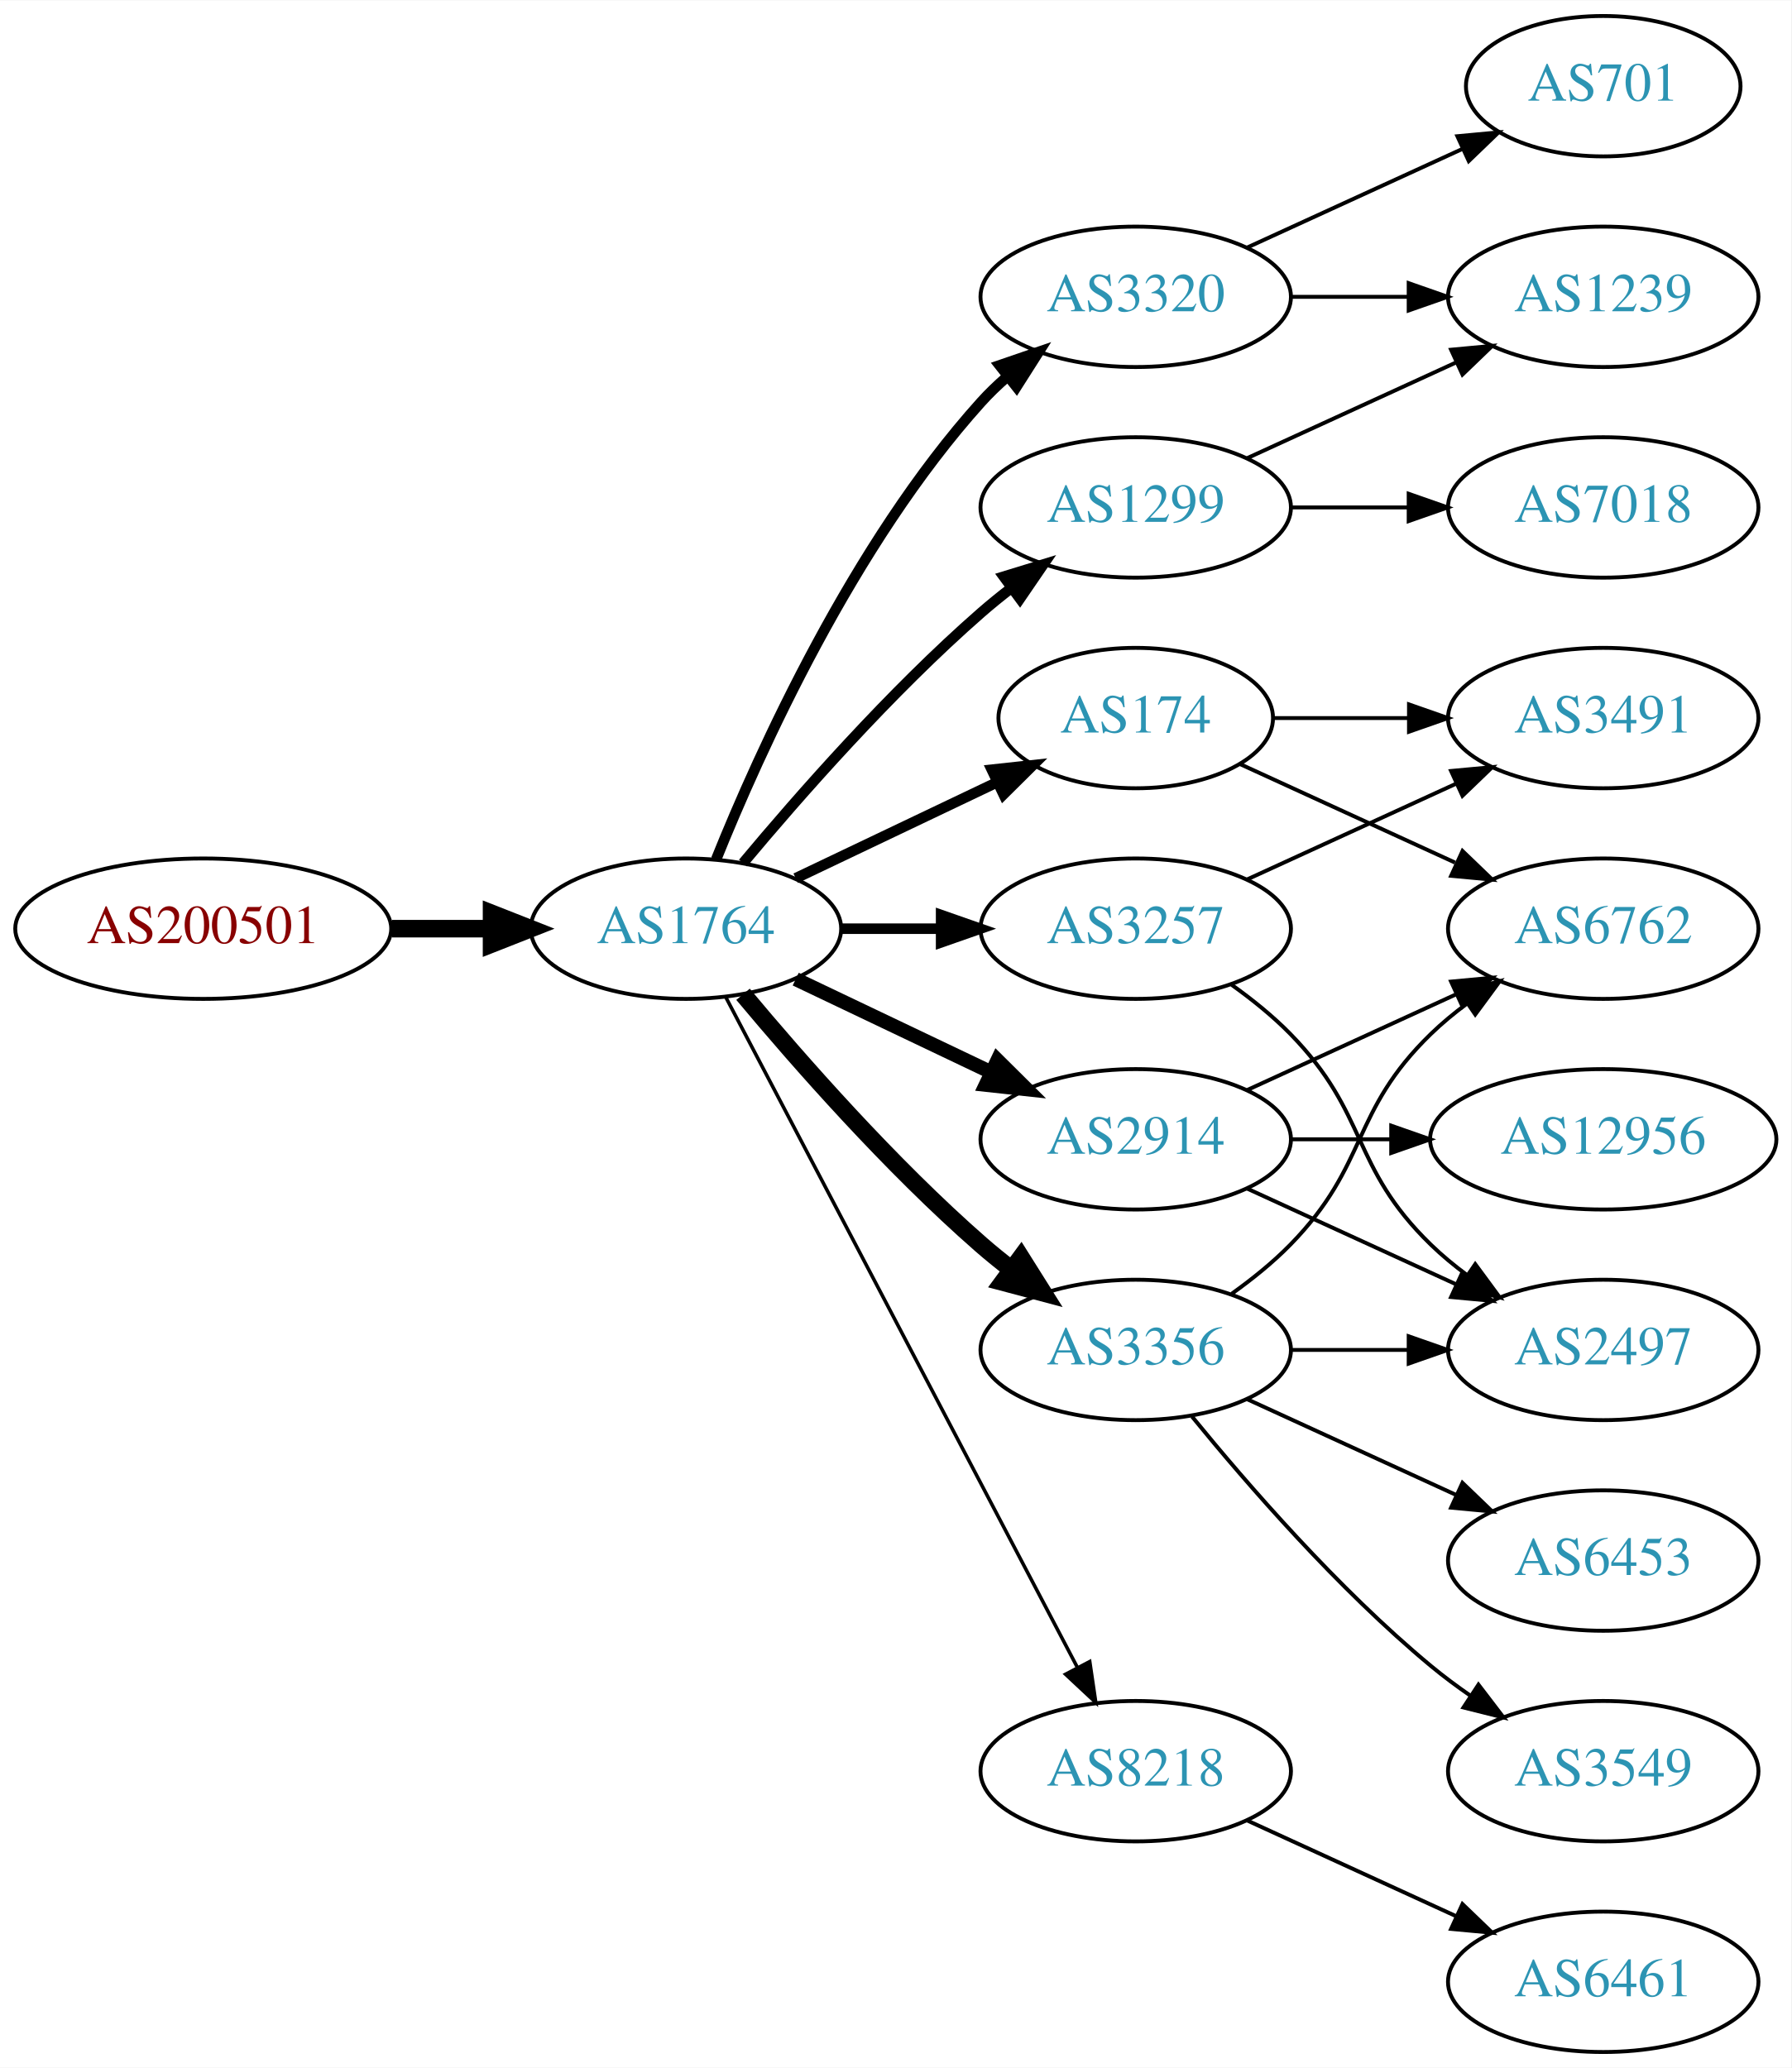
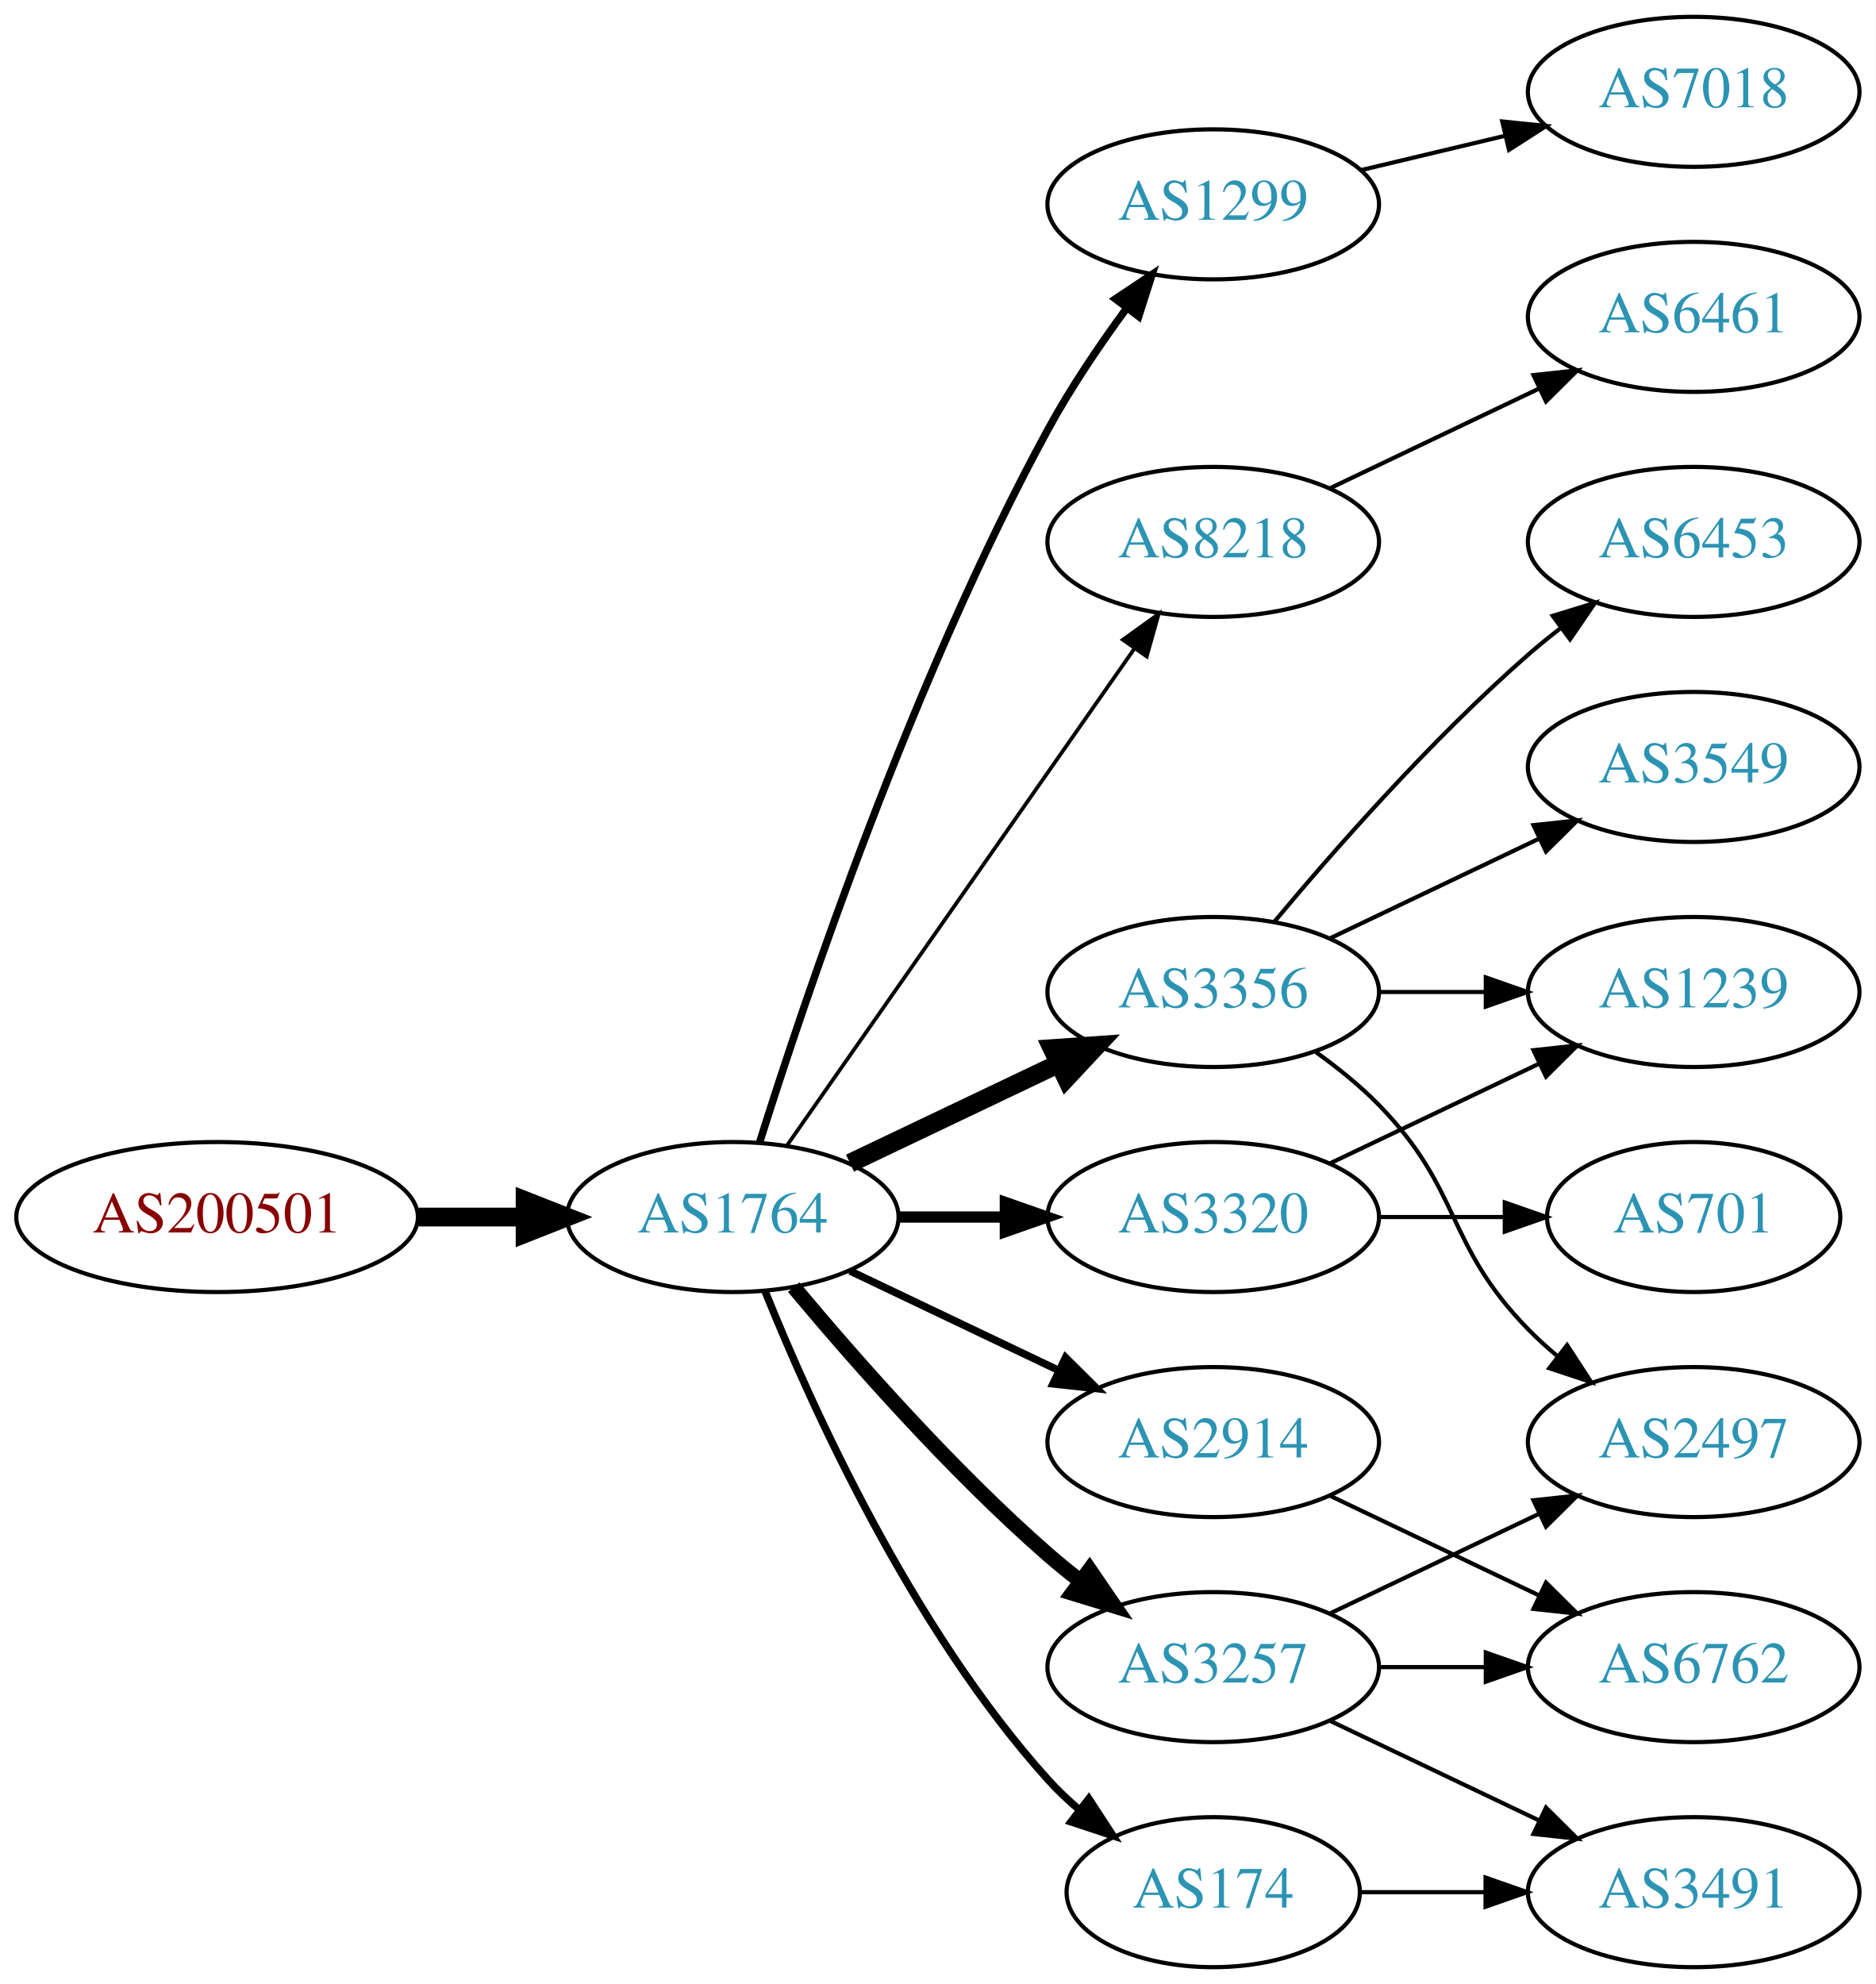
- <svg xmlns="http://www.w3.org/2000/svg" xmlns:xlink="http://www.w3.org/1999/xlink" width="459pt" height="530pt" viewBox="0.00 0.00 459.17 530.00">
-   <g id="graph0" class="graph" transform="scale(1 1) rotate(0) translate(4 526)">
-     <polygon fill="white" stroke="none" points="-4,4 -4,-526 455.17,-526 455.17,4 -4,4" />
+ <svg xmlns="http://www.w3.org/2000/svg" xmlns:xlink="http://www.w3.org/1999/xlink" width="450pt" height="476pt" viewBox="0.00 0.00 450.07 476.00">
+   <g id="graph0" class="graph" transform="scale(1 1) rotate(0) translate(4 472)">
+     <polygon fill="white" stroke="none" points="-4,4 -4,-472 446.07,-472 446.07,4 -4,4" />
    <g id="node1" class="node">
      <g id="a_node1">
        <a xlink:href="/asn/200501" xlink:title="AS200501 ~ Four Telecom Services GmbH &amp; Co KG [AT]">
-           <ellipse fill="#ffffff" stroke="black" cx="48.096" cy="-288" rx="48.192" ry="18" />
-           <text text-anchor="middle" x="48.096" y="-284.3" font-family="Times,serif" font-size="14.00" fill="#880000">AS200501</text>
+           <ellipse fill="#ffffff" stroke="black" cx="48.096" cy="-180" rx="48.192" ry="18" />
+           <text text-anchor="middle" x="48.096" y="-176.3" font-family="Times,serif" font-size="14.00" fill="#880000">AS200501</text>
        </a>
      </g>
    </g>
    <g id="node2" class="node">
      <g id="a_node2">
        <a xlink:href="/asn/1764" xlink:title="AS1764 ~ NEXTLAYER-AS [AT]">
-           <ellipse fill="#ffffff" stroke="black" cx="171.838" cy="-288" rx="39.794" ry="18" />
-           <text text-anchor="middle" x="171.838" y="-284.3" font-family="Times,serif" font-size="14.00" fill="#2c94b3">AS1764</text>
+           <ellipse fill="#ffffff" stroke="black" cx="171.838" cy="-180" rx="39.794" ry="18" />
+           <text text-anchor="middle" x="171.838" y="-176.3" font-family="Times,serif" font-size="14.00" fill="#2c94b3">AS1764</text>
        </a>
      </g>
    </g>
    <g id="edge1" class="edge">
-       <path fill="none" stroke="black" stroke-width="4.5" d="M96.513,-288C104.867,-288 113.577,-288 121.969,-288" />
-       <polygon fill="black" stroke="black" stroke-width="4.5" points="122.004,-291.938 132.004,-288 122.004,-284.063 122.004,-291.938" />
+       <path fill="none" stroke="black" stroke-width="4.5" d="M96.513,-180C104.867,-180 113.577,-180 121.969,-180" />
+       <polygon fill="black" stroke="black" stroke-width="4.5" points="122.004,-183.938 132.004,-180 122.004,-176.063 122.004,-183.938" />
    </g>
    <g id="node3" class="node">
      <g id="a_node3">
        <a xlink:href="/asn/1299" xlink:title="AS1299 ~ Telia Carrier [EU]">
-           <ellipse fill="#ffffff" stroke="black" cx="287.131" cy="-396" rx="39.794" ry="18" />
-           <text text-anchor="middle" x="287.131" y="-392.3" font-family="Times,serif" font-size="14.00" fill="#2c94b3">AS1299</text>
+           <ellipse fill="#ffffff" stroke="black" cx="287.131" cy="-423" rx="39.794" ry="18" />
+           <text text-anchor="middle" x="287.131" y="-419.3" font-family="Times,serif" font-size="14.00" fill="#2c94b3">AS1299</text>
        </a>
      </g>
    </g>
    <g id="edge2" class="edge">
-       <path fill="none" stroke="black" stroke-width="2.7" d="M186.468,-304.817C200.751,-321.929 224.297,-348.745 247.484,-369 249.95,-371.154 252.589,-373.294 255.286,-375.372" />
-       <polygon fill="black" stroke="black" stroke-width="2.7" points="253.311,-378.264 263.44,-381.37 257.459,-372.625 253.311,-378.264" />
+       <path fill="none" stroke="black" stroke-width="1.8" d="M178.259,-197.841C189.03,-232.146 214.921,-309.203 247.484,-369 252.916,-378.974 259.89,-389.269 266.416,-398.16" />
+       <polygon fill="black" stroke="black" stroke-width="1.8" points="263.658,-400.316 272.47,-406.198 269.249,-396.105 263.658,-400.316" />
    </g>
    <g id="node4" class="node">
      <g id="a_node4">
-         <a xlink:href="/asn/2914" xlink:title="AS2914 ~ NTT America, Inc. [US]">
-           <ellipse fill="#ffffff" stroke="black" cx="287.131" cy="-234" rx="39.794" ry="18" />
-           <text text-anchor="middle" x="287.131" y="-230.3" font-family="Times,serif" font-size="14.00" fill="#2c94b3">AS2914</text>
+         <a xlink:href="/asn/8218" xlink:title="AS8218 ~ legacy Neotelecoms [FR]">
+           <ellipse fill="#ffffff" stroke="black" cx="287.131" cy="-342" rx="39.794" ry="18" />
+           <text text-anchor="middle" x="287.131" y="-338.3" font-family="Times,serif" font-size="14.00" fill="#2c94b3">AS8218</text>
        </a>
      </g>
    </g>
    <g id="edge3" class="edge">
-       <path fill="none" stroke="black" stroke-width="3.6" d="M199.974,-275.066C214.968,-267.919 233.789,-258.948 250.013,-251.215" />
-       <polygon fill="black" stroke="black" stroke-width="3.6" points="251.695,-254.291 259.216,-246.829 248.683,-247.972 251.695,-254.291" />
+       <path fill="none" stroke="black" stroke-width="0.9" d="M184.748,-197.031C204.67,-225.517 244.859,-282.985 268.209,-316.374" />
+       <polygon fill="black" stroke="black" stroke-width="0.9" points="265.44,-318.521 274.039,-324.71 271.176,-314.509 265.44,-318.521" />
    </g>
    <g id="node5" class="node">
      <g id="a_node5">
        <a xlink:href="/asn/3320" xlink:title="AS3320 ~ DTAG [DE]">
-           <ellipse fill="#ffffff" stroke="black" cx="287.131" cy="-450" rx="39.794" ry="18" />
-           <text text-anchor="middle" x="287.131" y="-446.3" font-family="Times,serif" font-size="14.00" fill="#2c94b3">AS3320</text>
+           <ellipse fill="#ffffff" stroke="black" cx="287.131" cy="-180" rx="39.794" ry="18" />
+           <text text-anchor="middle" x="287.131" y="-176.3" font-family="Times,serif" font-size="14.00" fill="#2c94b3">AS3320</text>
        </a>
      </g>
    </g>
    <g id="edge4" class="edge">
-       <path fill="none" stroke="black" stroke-width="2.7" d="M179.586,-305.787C190.637,-333.243 214.69,-386.578 247.484,-423 249.487,-425.224 251.706,-427.363 254.038,-429.397" />
-       <polygon fill="black" stroke="black" stroke-width="2.7" points="252.236,-432.433 262.257,-435.873 256.569,-426.935 252.236,-432.433" />
+       <path fill="none" stroke="black" stroke-width="2.7" d="M211.51,-180C219.713,-180 228.477,-180 237.009,-180" />
+       <polygon fill="black" stroke="black" stroke-width="2.7" points="237.248,-183.5 247.248,-180 237.248,-176.5 237.248,-183.5" />
    </g>
    <g id="node6" class="node">
      <g id="a_node6">
-         <a xlink:href="/asn/3356" xlink:title="AS3356 ~ Level 3 Parent, LLC [US]">
-           <ellipse fill="#ffffff" stroke="black" cx="287.131" cy="-180" rx="39.794" ry="18" />
-           <text text-anchor="middle" x="287.131" y="-176.3" font-family="Times,serif" font-size="14.00" fill="#2c94b3">AS3356</text>
+         <a xlink:href="/asn/2914" xlink:title="AS2914 ~ NTT America, Inc. [US]">
+           <ellipse fill="#ffffff" stroke="black" cx="287.131" cy="-126" rx="39.794" ry="18" />
+           <text text-anchor="middle" x="287.131" y="-122.3" font-family="Times,serif" font-size="14.00" fill="#2c94b3">AS2914</text>
        </a>
      </g>
    </g>
    <g id="edge5" class="edge">
-       <path fill="none" stroke="black" stroke-width="4.5" d="M186.468,-271.183C200.751,-254.071 224.297,-227.255 247.484,-207 249.95,-204.846 252.589,-202.706 255.286,-200.628" />
-       <polygon fill="black" stroke="black" stroke-width="4.5" points="257.718,-203.727 263.44,-194.63 253.052,-197.384 257.718,-203.727" />
+       <path fill="none" stroke="black" stroke-width="1.8" d="M199.974,-167.066C214.968,-159.919 233.789,-150.948 250.013,-143.215" />
+       <polygon fill="black" stroke="black" stroke-width="1.8" points="251.695,-146.291 259.216,-138.829 248.683,-139.972 251.695,-146.291" />
    </g>
    <g id="node7" class="node">
      <g id="a_node7">
        <a xlink:href="/asn/3257" xlink:title="AS3257 ~ GTT [DE]">
-           <ellipse fill="#ffffff" stroke="black" cx="287.131" cy="-288" rx="39.794" ry="18" />
-           <text text-anchor="middle" x="287.131" y="-284.3" font-family="Times,serif" font-size="14.00" fill="#2c94b3">AS3257</text>
+           <ellipse fill="#ffffff" stroke="black" cx="287.131" cy="-72" rx="39.794" ry="18" />
+           <text text-anchor="middle" x="287.131" y="-68.3" font-family="Times,serif" font-size="14.00" fill="#2c94b3">AS3257</text>
        </a>
      </g>
    </g>
    <g id="edge6" class="edge">
-       <path fill="none" stroke="black" stroke-width="2.7" d="M211.51,-288C219.713,-288 228.477,-288 237.009,-288" />
-       <polygon fill="black" stroke="black" stroke-width="2.7" points="237.248,-291.5 247.248,-288 237.248,-284.5 237.248,-291.5" />
+       <path fill="none" stroke="black" stroke-width="3.6" d="M186.468,-163.183C200.751,-146.071 224.297,-119.255 247.484,-99 249.95,-96.846 252.589,-94.706 255.286,-92.628" />
+       <polygon fill="black" stroke="black" stroke-width="3.6" points="257.459,-95.375 263.44,-86.63 253.311,-89.736 257.459,-95.375" />
    </g>
    <g id="node8" class="node">
      <g id="a_node8">
        <a xlink:href="/asn/174" xlink:title="AS174 ~ Cogent Communications [US]">
-           <ellipse fill="#ffffff" stroke="black" cx="287.131" cy="-342" rx="35.194" ry="18" />
-           <text text-anchor="middle" x="287.131" y="-338.3" font-family="Times,serif" font-size="14.00" fill="#2c94b3">AS174</text>
+           <ellipse fill="#ffffff" stroke="black" cx="287.131" cy="-18" rx="35.194" ry="18" />
+           <text text-anchor="middle" x="287.131" y="-14.3" font-family="Times,serif" font-size="14.00" fill="#2c94b3">AS174</text>
        </a>
      </g>
    </g>
    <g id="edge7" class="edge">
-       <path fill="none" stroke="black" stroke-width="2.7" d="M199.974,-300.934C215.406,-308.29 234.892,-317.577 251.427,-325.459" />
-       <polygon fill="black" stroke="black" stroke-width="2.7" points="250.236,-328.768 260.769,-329.911 253.247,-322.449 250.236,-328.768" />
+       <path fill="none" stroke="black" stroke-width="1.8" d="M179.586,-162.213C190.637,-134.757 214.69,-81.422 247.484,-45 249.8,-42.428 252.405,-39.969 255.14,-37.657" />
+       <polygon fill="black" stroke="black" stroke-width="1.8" points="257.279,-40.428 263.064,-31.552 253.006,-34.883 257.279,-40.428" />
    </g>
    <g id="node9" class="node">
      <g id="a_node9">
-         <a xlink:href="/asn/8218" xlink:title="AS8218 ~ legacy Neotelecoms [FR]">
-           <ellipse fill="#ffffff" stroke="black" cx="287.131" cy="-72" rx="39.794" ry="18" />
-           <text text-anchor="middle" x="287.131" y="-68.3" font-family="Times,serif" font-size="14.00" fill="#2c94b3">AS8218</text>
+         <a xlink:href="/asn/3356" xlink:title="AS3356 ~ Level 3 Parent, LLC [US]">
+           <ellipse fill="#ffffff" stroke="black" cx="287.131" cy="-234" rx="39.794" ry="18" />
+           <text text-anchor="middle" x="287.131" y="-230.3" font-family="Times,serif" font-size="14.00" fill="#2c94b3">AS3356</text>
        </a>
      </g>
    </g>
    <g id="edge8" class="edge">
-       <path fill="none" stroke="black" stroke-width="0.9" d="M182.109,-270.324C201.951,-232.495 248.628,-143.501 272.115,-98.722" />
-       <polygon fill="black" stroke="black" stroke-width="0.9" points="275.345,-100.099 276.89,-89.618 269.146,-96.848 275.345,-100.099" />
+       <path fill="none" stroke="black" stroke-width="4.5" d="M199.974,-192.934C214.968,-200.081 233.789,-209.052 250.013,-216.785" />
+       <polygon fill="black" stroke="black" stroke-width="4.5" points="248.495,-220.423 259.216,-221.171 251.883,-213.314 248.495,-220.423" />
+     </g>
+     <g id="node10" class="node">
+       <g id="a_node10">
+         <a xlink:href="/asn/7018" xlink:title="AS7018 ~ AT&amp;T Services, Inc. [US]">
+           <ellipse fill="#ffffff" stroke="black" cx="402.424" cy="-450" rx="39.794" ry="18" />
+           <text text-anchor="middle" x="402.424" y="-446.3" font-family="Times,serif" font-size="14.00" fill="#2c94b3">AS7018</text>
+         </a>
+       </g>
+     </g>
+     <g id="edge9" class="edge">
+       <path fill="none" stroke="black" d="M322.738,-431.248C333.609,-433.838 345.764,-436.735 357.206,-439.462" />
+       <polygon fill="black" stroke="black" points="356.49,-442.889 367.029,-441.803 358.112,-436.08 356.49,-442.889" />
    </g>
    <g id="node11" class="node">
      <g id="a_node11">
+         <a xlink:href="/asn/6461" xlink:title="AS6461 ~ Zayo Bandwidth [US]">
+           <ellipse fill="#ffffff" stroke="black" cx="402.424" cy="-396" rx="39.794" ry="18" />
+           <text text-anchor="middle" x="402.424" y="-392.3" font-family="Times,serif" font-size="14.00" fill="#2c94b3">AS6461</text>
+         </a>
+       </g>
+     </g>
+     <g id="edge10" class="edge">
+       <path fill="none" stroke="black" d="M315.267,-354.934C330.261,-362.081 349.082,-371.052 365.306,-378.785" />
+       <polygon fill="black" stroke="black" points="363.976,-382.028 374.509,-383.171 366.988,-375.709 363.976,-382.028" />
+     </g>
+     <g id="node12" class="node">
+       <g id="a_node12">
        <a xlink:href="/asn/1239" xlink:title="AS1239 ~ Sprint [US]">
-           <ellipse fill="#ffffff" stroke="black" cx="406.973" cy="-450" rx="39.794" ry="18" />
-           <text text-anchor="middle" x="406.973" y="-446.3" font-family="Times,serif" font-size="14.00" fill="#2c94b3">AS1239</text>
-         </a>
-       </g>
-     </g>
-     <g id="edge23" class="edge">
-       <path fill="none" stroke="black" d="M315.76,-408.661C331.717,-415.973 351.987,-425.261 369.27,-433.181" />
-       <polygon fill="black" stroke="black" points="367.969,-436.435 378.518,-437.419 370.885,-430.071 367.969,-436.435" />
+           <ellipse fill="#ffffff" stroke="black" cx="402.424" cy="-234" rx="39.794" ry="18" />
+           <text text-anchor="middle" x="402.424" y="-230.3" font-family="Times,serif" font-size="14.00" fill="#2c94b3">AS1239</text>
+         </a>
+       </g>
+     </g>
+     <g id="edge11" class="edge">
+       <path fill="none" stroke="black" d="M315.267,-192.934C330.261,-200.081 349.082,-209.052 365.306,-216.785" />
+       <polygon fill="black" stroke="black" points="363.976,-220.028 374.509,-221.171 366.988,-213.709 363.976,-220.028" />
+     </g>
+     <g id="node13" class="node">
+       <g id="a_node13">
+         <a xlink:href="/asn/701" xlink:title="AS701 ~ UUNET [US]">
+           <ellipse fill="#ffffff" stroke="black" cx="402.424" cy="-180" rx="35.194" ry="18" />
+           <text text-anchor="middle" x="402.424" y="-176.3" font-family="Times,serif" font-size="14.00" fill="#2c94b3">AS701</text>
+         </a>
+       </g>
+     </g>
+     <g id="edge12" class="edge">
+       <path fill="none" stroke="black" d="M326.803,-180C336.508,-180 346.999,-180 356.962,-180" />
+       <polygon fill="black" stroke="black" points="357.098,-183.5 367.098,-180 357.098,-176.5 357.098,-183.5" />
+     </g>
+     <g id="node14" class="node">
+       <g id="a_node14">
+         <a xlink:href="/asn/6762" xlink:title="AS6762 ~ TELECOM ITALIA SPARKLE S.p.A. [IT]">
+           <ellipse fill="#ffffff" stroke="black" cx="402.424" cy="-72" rx="39.794" ry="18" />
+           <text text-anchor="middle" x="402.424" y="-68.3" font-family="Times,serif" font-size="14.00" fill="#2c94b3">AS6762</text>
+         </a>
+       </g>
+     </g>
+     <g id="edge13" class="edge">
+       <path fill="none" stroke="black" d="M315.267,-113.066C330.261,-105.919 349.082,-96.948 365.306,-89.215" />
+       <polygon fill="black" stroke="black" points="366.988,-92.291 374.509,-84.829 363.976,-85.972 366.988,-92.291" />
+     </g>
+     <g id="edge20" class="edge">
+       <path fill="none" stroke="black" d="M326.803,-72C335.006,-72 343.77,-72 352.302,-72" />
+       <polygon fill="black" stroke="black" points="352.541,-75.5 362.541,-72 352.541,-68.5 352.541,-75.5" />
+     </g>
+     <g id="node17" class="node">
+       <g id="a_node17">
+         <a xlink:href="/asn/2497" xlink:title="AS2497 ~ Internet Initiative Japan Inc. [JP]">
+           <ellipse fill="#ffffff" stroke="black" cx="402.424" cy="-126" rx="39.794" ry="18" />
+           <text text-anchor="middle" x="402.424" y="-122.3" font-family="Times,serif" font-size="14.00" fill="#2c94b3">AS2497</text>
+         </a>
+       </g>
+     </g>
+     <g id="edge18" class="edge">
+       <path fill="none" stroke="black" d="M315.267,-84.934C330.261,-92.081 349.082,-101.052 365.306,-108.785" />
+       <polygon fill="black" stroke="black" points="363.976,-112.028 374.509,-113.171 366.988,-105.709 363.976,-112.028" />
    </g>
    <g id="node18" class="node">
      <g id="a_node18">
-         <a xlink:href="/asn/7018" xlink:title="AS7018 ~ AT&amp;T Services, Inc. [US]">
-           <ellipse fill="#ffffff" stroke="black" cx="406.973" cy="-396" rx="39.794" ry="18" />
-           <text text-anchor="middle" x="406.973" y="-392.3" font-family="Times,serif" font-size="14.00" fill="#2c94b3">AS7018</text>
-         </a>
-       </g>
-     </g>
-     <g id="edge22" class="edge">
-       <path fill="none" stroke="black" d="M327.044,-396C336.597,-396 346.947,-396 356.909,-396" />
-       <polygon fill="black" stroke="black" points="357.102,-399.5 367.102,-396 357.102,-392.5 357.102,-399.5" />
-     </g>
-     <g id="node13" class="node">
-       <g id="a_node13">
-         <a xlink:href="/asn/6762" xlink:title="AS6762 ~ TELECOM ITALIA SPARKLE S.p.A. [IT]">
-           <ellipse fill="#ffffff" stroke="black" cx="406.973" cy="-288" rx="39.794" ry="18" />
-           <text text-anchor="middle" x="406.973" y="-284.3" font-family="Times,serif" font-size="14.00" fill="#2c94b3">AS6762</text>
-         </a>
-       </g>
+         <a xlink:href="/asn/3491" xlink:title="AS3491 ~ PCCW Global, Inc. [US]">
+           <ellipse fill="#ffffff" stroke="black" cx="402.424" cy="-18" rx="39.794" ry="18" />
+           <text text-anchor="middle" x="402.424" y="-14.3" font-family="Times,serif" font-size="14.00" fill="#2c94b3">AS3491</text>
+         </a>
+       </g>
+     </g>
+     <g id="edge19" class="edge">
+       <path fill="none" stroke="black" d="M315.267,-59.066C330.261,-51.919 349.082,-42.948 365.306,-35.215" />
+       <polygon fill="black" stroke="black" points="366.988,-38.291 374.509,-30.829 363.976,-31.972 366.988,-38.291" />
    </g>
    <g id="edge21" class="edge">
-       <path fill="none" stroke="black" d="M315.76,-246.661C331.717,-253.973 351.987,-263.261 369.27,-271.181" />
-       <polygon fill="black" stroke="black" points="367.969,-274.435 378.518,-275.419 370.885,-268.071 367.969,-274.435" />
-     </g>
-     <g id="node14" class="node">
-       <g id="a_node14">
-         <a xlink:href="/asn/2497" xlink:title="AS2497 ~ Internet Initiative Japan Inc. [JP]">
-           <ellipse fill="#ffffff" stroke="black" cx="406.973" cy="-180" rx="39.794" ry="18" />
-           <text text-anchor="middle" x="406.973" y="-176.3" font-family="Times,serif" font-size="14.00" fill="#2c94b3">AS2497</text>
-         </a>
-       </g>
-     </g>
-     <g id="edge20" class="edge">
-       <path fill="none" stroke="black" d="M315.76,-221.339C331.717,-214.027 351.987,-204.739 369.27,-196.819" />
-       <polygon fill="black" stroke="black" points="370.885,-199.929 378.518,-192.581 367.969,-193.565 370.885,-199.929" />
-     </g>
-     <g id="node17" class="node">
-       <g id="a_node17">
-         <a xlink:href="/asn/12956" xlink:title="AS12956 ~ TELXIUS [ES]">
-           <ellipse fill="#ffffff" stroke="black" cx="406.973" cy="-234" rx="44.393" ry="18" />
-           <text text-anchor="middle" x="406.973" y="-230.3" font-family="Times,serif" font-size="14.00" fill="#2c94b3">AS12956</text>
-         </a>
-       </g>
-     </g>
-     <g id="edge19" class="edge">
-       <path fill="none" stroke="black" d="M327.044,-234C335.146,-234 343.821,-234 352.348,-234" />
-       <polygon fill="black" stroke="black" points="352.625,-237.5 362.625,-234 352.625,-230.5 352.625,-237.5" />
-     </g>
-     <g id="node10" class="node">
-       <g id="a_node10">
-         <a xlink:href="/asn/701" xlink:title="AS701 ~ UUNET [US]">
-           <ellipse fill="#ffffff" stroke="black" cx="406.973" cy="-504" rx="35.194" ry="18" />
-           <text text-anchor="middle" x="406.973" y="-500.3" font-family="Times,serif" font-size="14.00" fill="#2c94b3">AS701</text>
-         </a>
-       </g>
-     </g>
-     <g id="edge9" class="edge">
-       <path fill="none" stroke="black" d="M315.76,-462.661C332.176,-470.183 353.158,-479.798 370.754,-487.861" />
-       <polygon fill="black" stroke="black" points="369.583,-491.174 380.132,-492.158 372.499,-484.811 369.583,-491.174" />
-     </g>
-     <g id="edge10" class="edge">
-       <path fill="none" stroke="black" d="M327.044,-450C336.597,-450 346.947,-450 356.909,-450" />
-       <polygon fill="black" stroke="black" points="357.102,-453.5 367.102,-450 357.102,-446.5 357.102,-453.5" />
-     </g>
-     <g id="node12" class="node">
-       <g id="a_node12">
-         <a xlink:href="/asn/3549" xlink:title="AS3549 ~ Level 3 Parent, LLC [US]">
-           <ellipse fill="#ffffff" stroke="black" cx="406.973" cy="-72" rx="39.794" ry="18" />
-           <text text-anchor="middle" x="406.973" y="-68.3" font-family="Times,serif" font-size="14.00" fill="#2c94b3">AS3549</text>
-         </a>
-       </g>
-     </g>
-     <g id="edge11" class="edge">
-       <path fill="none" stroke="black" d="M301.55,-162.935C315.665,-145.625 339.079,-118.655 362.777,-99 365.994,-96.332 369.494,-93.73 373.065,-91.259" />
-       <polygon fill="black" stroke="black" points="374.988,-94.183 381.421,-85.764 371.143,-88.334 374.988,-94.183" />
-     </g>
-     <g id="edge12" class="edge">
-       <path fill="none" stroke="black" d="M311.725,-194.389C316.981,-198.148 322.313,-202.437 326.777,-207 346.95,-227.617 342.084,-240.906 362.777,-261 365.623,-263.763 368.796,-266.386 372.096,-268.834" />
-       <polygon fill="black" stroke="black" points="370.213,-271.786 380.444,-274.538 374.162,-266.006 370.213,-271.786" />
-     </g>
-     <g id="edge13" class="edge">
-       <path fill="none" stroke="black" d="M327.044,-180C336.597,-180 346.947,-180 356.909,-180" />
-       <polygon fill="black" stroke="black" points="357.102,-183.5 367.102,-180 357.102,-176.5 357.102,-183.5" />
+       <path fill="none" stroke="black" d="M322.43,-18C331.807,-18 342.158,-18 352.192,-18" />
+       <polygon fill="black" stroke="black" points="352.481,-21.5 362.481,-18 352.481,-14.5 352.481,-21.5" />
+     </g>
+     <g id="edge14" class="edge">
+       <path fill="none" stroke="black" d="M326.803,-234C335.006,-234 343.77,-234 352.302,-234" />
+       <polygon fill="black" stroke="black" points="352.541,-237.5 362.541,-234 352.541,-230.5 352.541,-237.5" />
    </g>
    <g id="node15" class="node">
      <g id="a_node15">
-         <a xlink:href="/asn/6453" xlink:title="AS6453 ~ TATA COMMUNICATIONS (AMERICA) INC [US]">
-           <ellipse fill="#ffffff" stroke="black" cx="406.973" cy="-126" rx="39.794" ry="18" />
-           <text text-anchor="middle" x="406.973" y="-122.3" font-family="Times,serif" font-size="14.00" fill="#2c94b3">AS6453</text>
-         </a>
-       </g>
-     </g>
-     <g id="edge14" class="edge">
-       <path fill="none" stroke="black" d="M315.76,-167.339C331.717,-160.027 351.987,-150.739 369.27,-142.819" />
-       <polygon fill="black" stroke="black" points="370.885,-145.929 378.518,-138.581 367.969,-139.565 370.885,-145.929" />
+         <a xlink:href="/asn/3549" xlink:title="AS3549 ~ Level 3 Parent, LLC [US]">
+           <ellipse fill="#ffffff" stroke="black" cx="402.424" cy="-288" rx="39.794" ry="18" />
+           <text text-anchor="middle" x="402.424" y="-284.3" font-family="Times,serif" font-size="14.00" fill="#2c94b3">AS3549</text>
+         </a>
+       </g>
    </g>
    <g id="edge15" class="edge">
-       <path fill="none" stroke="black" d="M311.725,-273.611C316.981,-269.852 322.313,-265.563 326.777,-261 346.95,-240.383 342.084,-227.094 362.777,-207 365.623,-204.237 368.796,-201.614 372.096,-199.166" />
-       <polygon fill="black" stroke="black" points="374.162,-201.994 380.444,-193.462 370.213,-196.214 374.162,-201.994" />
+       <path fill="none" stroke="black" d="M315.267,-246.934C330.261,-254.081 349.082,-263.052 365.306,-270.785" />
+       <polygon fill="black" stroke="black" points="363.976,-274.028 374.509,-275.171 366.988,-267.709 363.976,-274.028" />
    </g>
    <g id="node16" class="node">
      <g id="a_node16">
-         <a xlink:href="/asn/3491" xlink:title="AS3491 ~ PCCW Global, Inc. [US]">
-           <ellipse fill="#ffffff" stroke="black" cx="406.973" cy="-342" rx="39.794" ry="18" />
-           <text text-anchor="middle" x="406.973" y="-338.3" font-family="Times,serif" font-size="14.00" fill="#2c94b3">AS3491</text>
+         <a xlink:href="/asn/6453" xlink:title="AS6453 ~ TATA COMMUNICATIONS (AMERICA) INC [US]">
+           <ellipse fill="#ffffff" stroke="black" cx="402.424" cy="-342" rx="39.794" ry="18" />
+           <text text-anchor="middle" x="402.424" y="-338.3" font-family="Times,serif" font-size="14.00" fill="#2c94b3">AS6453</text>
        </a>
      </g>
    </g>
    <g id="edge16" class="edge">
-       <path fill="none" stroke="black" d="M315.76,-300.661C331.717,-307.973 351.987,-317.261 369.27,-325.181" />
-       <polygon fill="black" stroke="black" points="367.969,-328.435 378.518,-329.419 370.885,-322.071 367.969,-328.435" />
+       <path fill="none" stroke="black" d="M301.761,-250.817C316.044,-267.929 339.59,-294.745 362.777,-315 365.243,-317.154 367.882,-319.294 370.579,-321.372" />
+       <polygon fill="black" stroke="black" points="368.604,-324.264 378.733,-327.37 372.752,-318.625 368.604,-324.264" />
    </g>
    <g id="edge17" class="edge">
-       <path fill="none" stroke="black" d="M313.992,-330.149C330.113,-322.762 351.115,-313.138 368.98,-304.952" />
-       <polygon fill="black" stroke="black" points="370.899,-307.923 378.532,-300.575 367.983,-301.559 370.899,-307.923" />
-     </g>
-     <g id="edge18" class="edge">
-       <path fill="none" stroke="black" d="M322.533,-342C333.357,-342 345.524,-342 357.151,-342" />
-       <polygon fill="black" stroke="black" points="357.182,-345.5 367.182,-342 357.182,-338.5 357.182,-345.5" />
-     </g>
-     <g id="node19" class="node">
-       <g id="a_node19">
-         <a xlink:href="/asn/6461" xlink:title="AS6461 ~ Zayo Bandwidth [US]">
-           <ellipse fill="#ffffff" stroke="black" cx="406.973" cy="-18" rx="39.794" ry="18" />
-           <text text-anchor="middle" x="406.973" y="-14.3" font-family="Times,serif" font-size="14.00" fill="#2c94b3">AS6461</text>
-         </a>
-       </g>
-     </g>
-     <g id="edge24" class="edge">
-       <path fill="none" stroke="black" d="M315.76,-59.339C331.717,-52.027 351.987,-42.739 369.27,-34.819" />
-       <polygon fill="black" stroke="black" points="370.885,-37.929 378.518,-30.581 367.969,-31.565 370.885,-37.929" />
+       <path fill="none" stroke="black" d="M311.725,-219.611C316.981,-215.852 322.313,-211.563 326.777,-207 346.95,-186.383 342.605,-173.617 362.777,-153 364.87,-150.861 367.154,-148.782 369.53,-146.79" />
+       <polygon fill="black" stroke="black" points="372.049,-149.268 377.83,-140.389 367.774,-143.725 372.049,-149.268" />
    </g>
  </g>
</svg>
